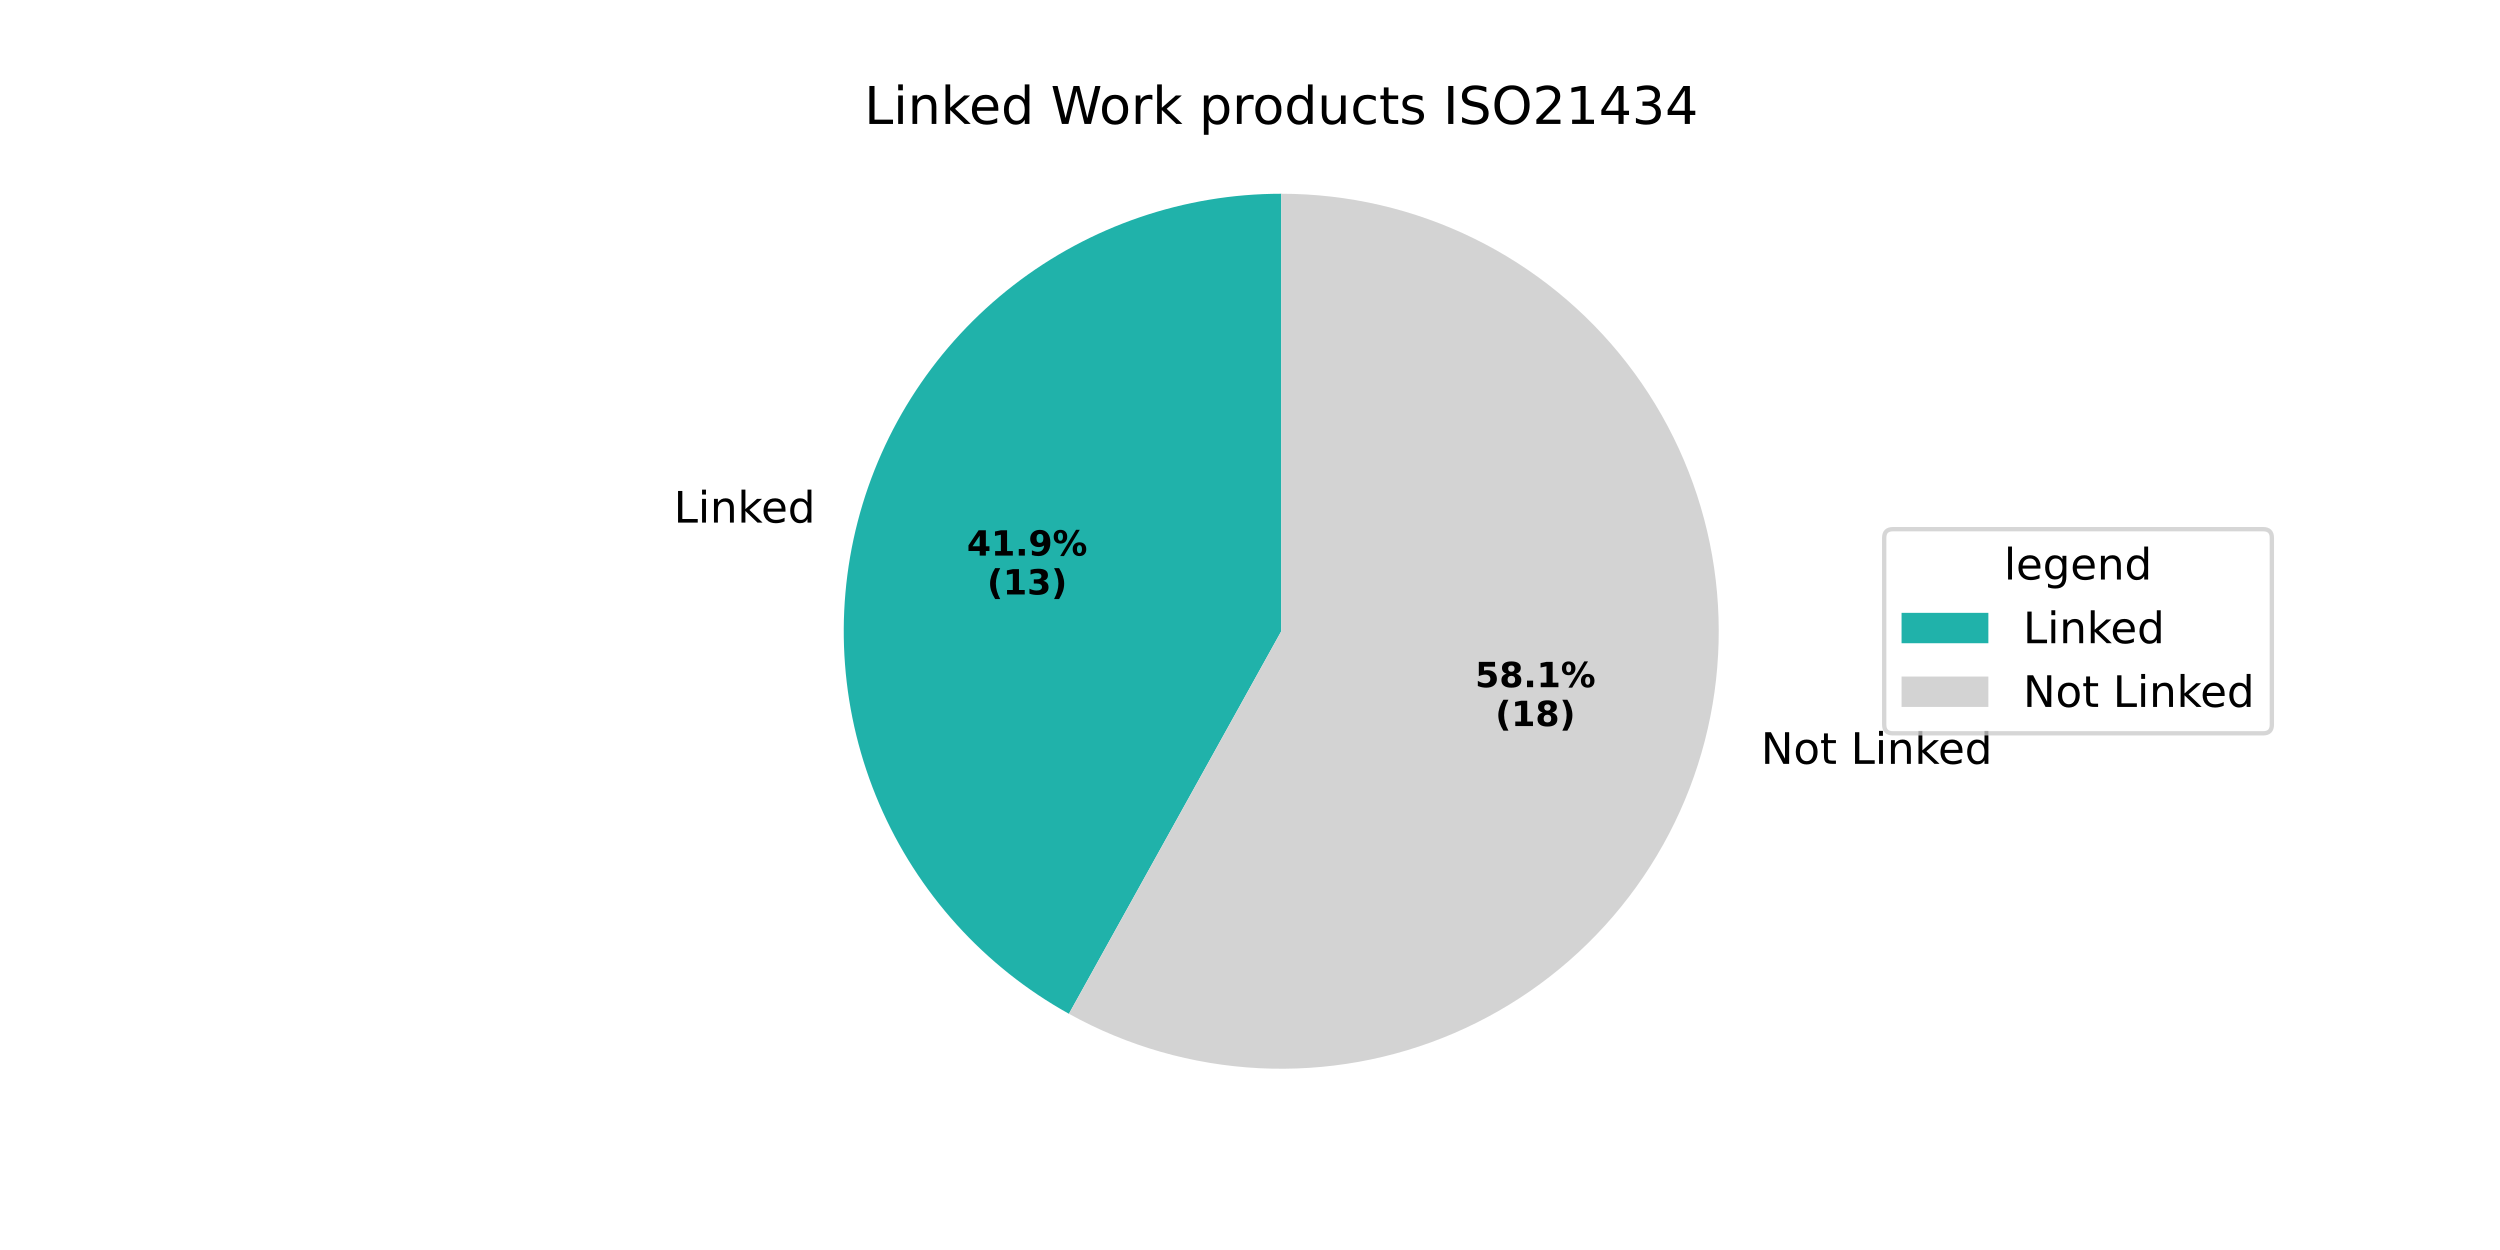
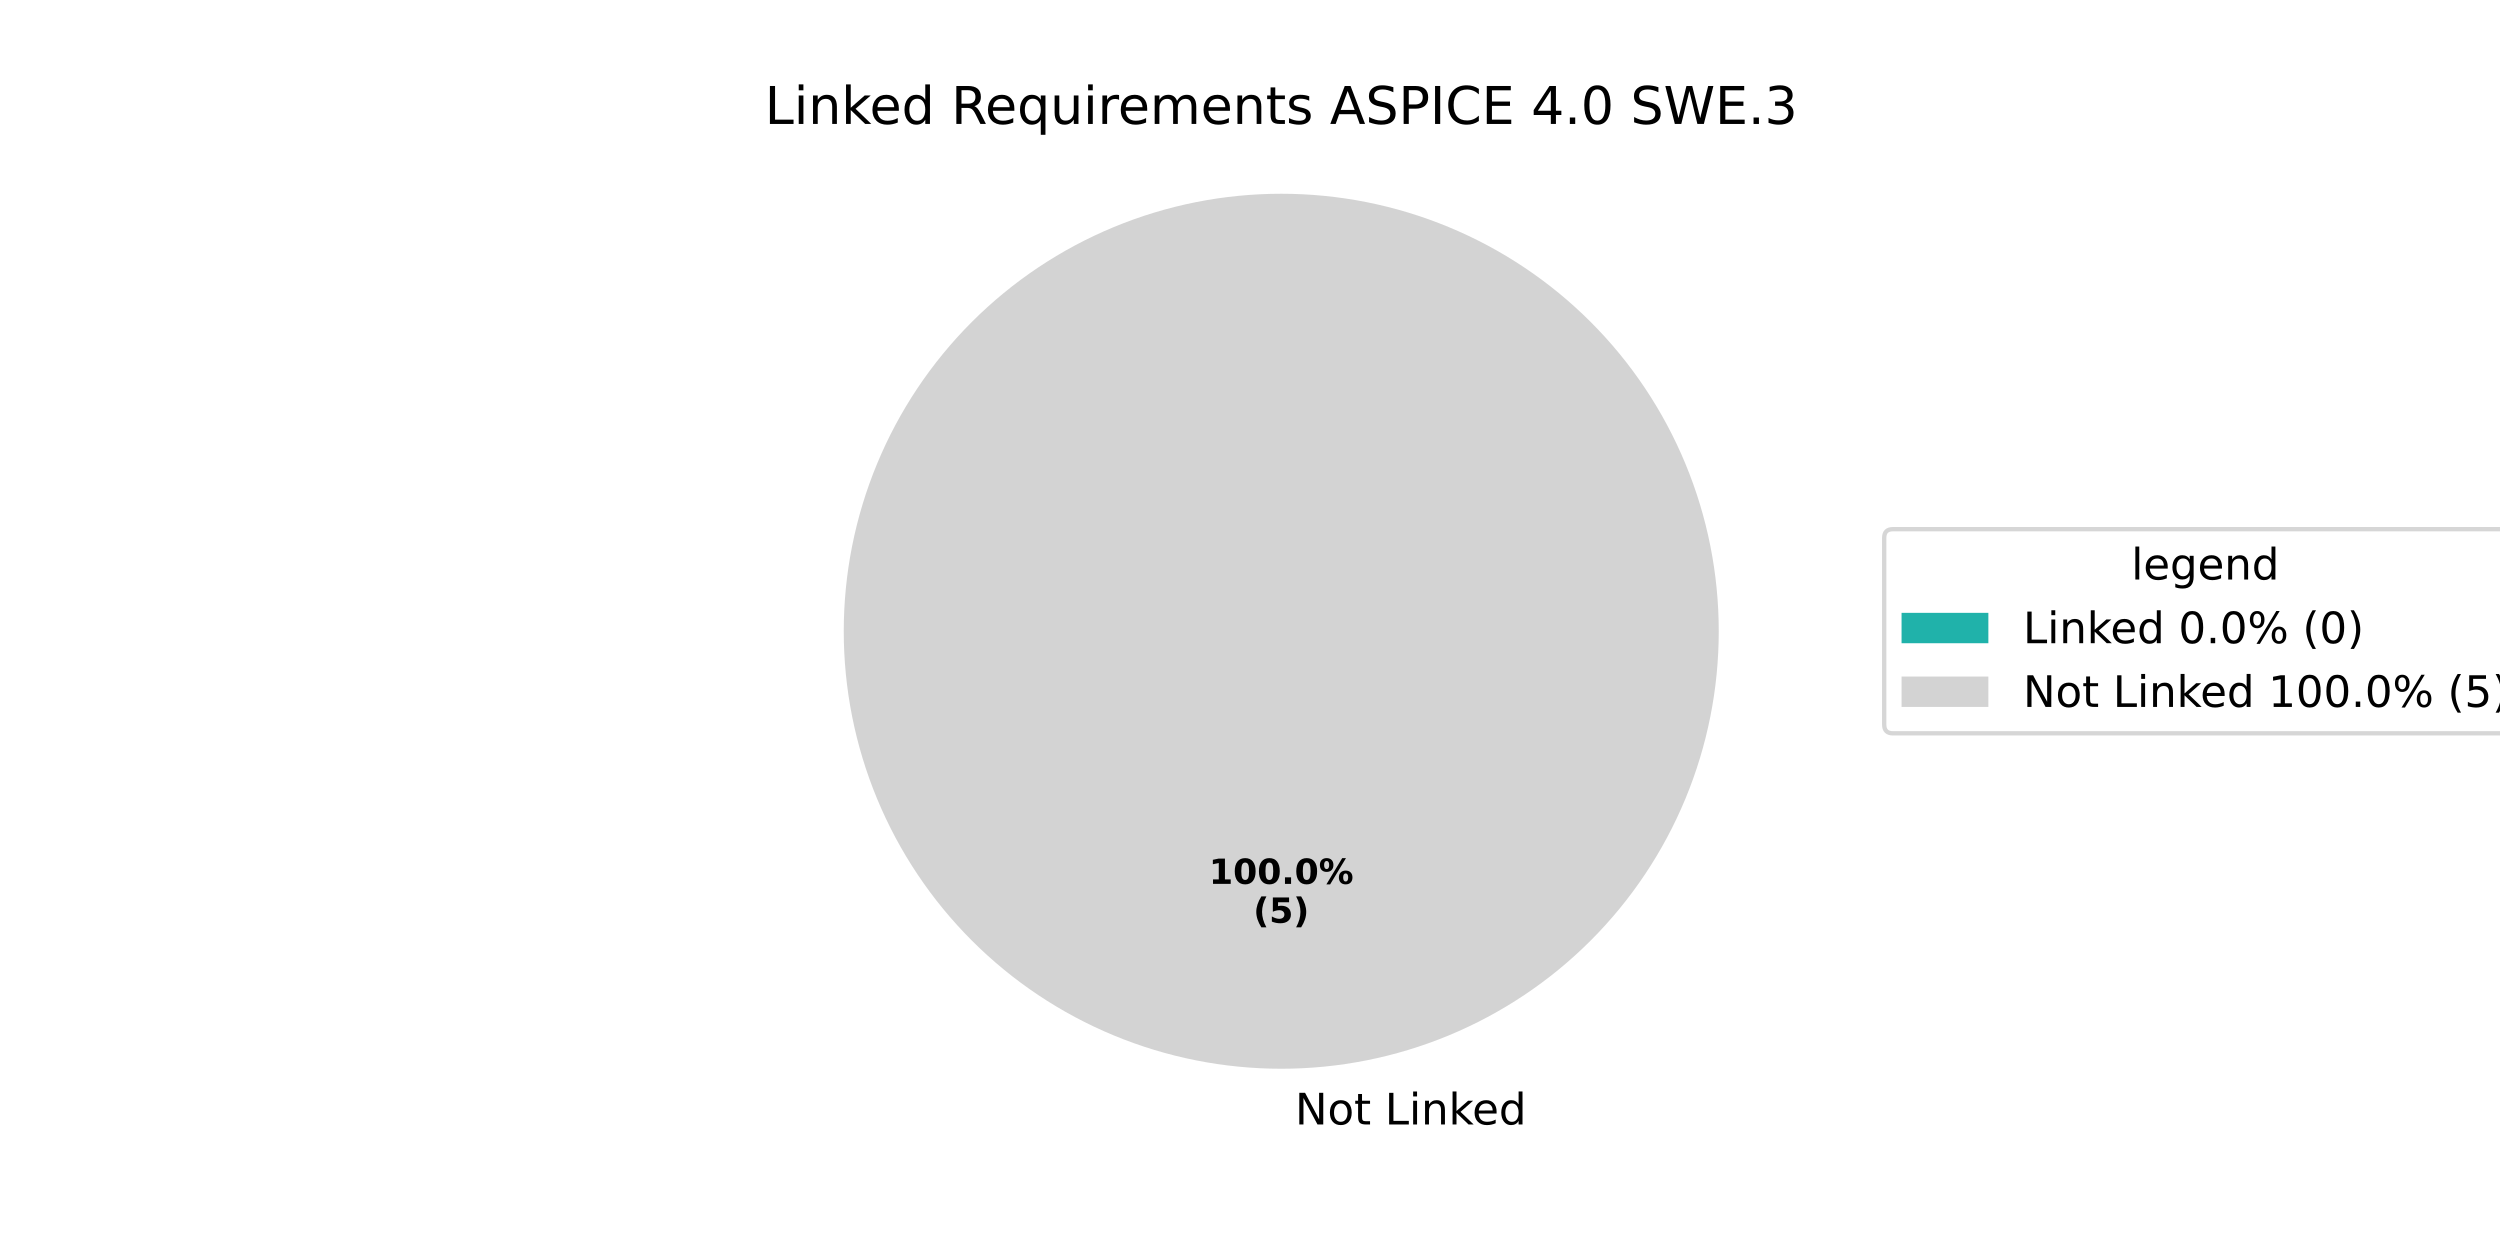
<svg xmlns="http://www.w3.org/2000/svg" xmlns:xlink="http://www.w3.org/1999/xlink" width="576pt" height="288pt" viewBox="0 0 576 288" version="1.1">
  <defs>
    <style type="text/css">*{stroke-linejoin: round; stroke-linecap: butt}</style>
  </defs>
  <g id="figure_1">
    <g id="patch_1">
      <path d="M 0 288  L 576 288  L 576 0  L 0 0  z " style="fill: #ffffff" />
    </g>
    <g id="axes_1">
      <g id="patch_2">
-         <path d="M 295.2 44.64  C 272.869 44.64 251.158 52.061 233.499 65.73  C 215.84 79.399 203.215 98.556 197.617 120.174  C 192.02 141.792 193.762 164.67 202.569 185.191  C 211.375 205.712 226.756 222.737 246.281 233.574  L 295.2 145.44  z " style="fill: #20b2aa" />
+         <path d="M 295.2 44.64  C 295.2 44.64 295.2 44.64 295.2 44.64  L 295.2 145.44  z " style="fill: #20b2aa" />
      </g>
      <g id="patch_3">
-         <path d="M 246.281 233.574  C 259.736 241.042 274.725 245.331 290.094 246.111  C 305.463 246.89 320.809 244.14 334.951 238.071  C 349.092 232.002 361.659 222.775 371.682 211.098  C 381.706 199.422 388.925 185.603 392.782 170.706  C 396.639 155.808 397.034 140.223 393.936 125.149  C 390.838 110.075 384.33 95.909 374.91 83.74  C 365.49 71.571 353.408 61.719 339.591 54.941  C 325.775 48.164 310.589 44.64 295.2 44.64  L 295.2 145.44  z " style="fill: #d3d3d3" />
+         <path d="M 396 145.44  C 396 132.203 393.393 119.095 388.327 106.866  C 383.262 94.636 375.836 83.524 366.476 74.164  C 357.116 64.804 346.004 57.378 333.774 52.313  C 321.545 47.247 308.437 44.64 295.2 44.64  C 281.963 44.64 268.855 47.247 256.626 52.313  C 244.396 57.378 233.284 64.804 223.924 74.164  C 214.564 83.524 207.138 94.636 202.073 106.866  C 197.007 119.095 194.4 132.203 194.4 145.44  C 194.4 158.677 197.007 171.785 202.073 184.014  C 207.138 196.244 214.564 207.356 223.924 216.716  C 233.284 226.076 244.396 233.502 256.626 238.567  C 268.855 243.633 281.963 246.24 295.2 246.24  C 308.437 246.24 321.545 243.633 333.774 238.567  C 346.004 233.502 357.116 226.076 366.476 216.716  C 375.836 207.356 383.262 196.244 388.327 184.014  C 393.393 171.785 396 158.677 396 145.44  M 295.2 145.44  z " style="fill: #d3d3d3" />
      </g>
      <g id="matplotlib.axis_1" />
      <g id="matplotlib.axis_2" />
      <g id="text_1">
-         <g transform="translate(155.242 120.407) scale(0.1 -0.1)">
-           <defs>
+         <g transform="translate(295.2 259.0794) scale(0.1 -0.1)">
+           <defs>
+             <path id="DejaVuSans-20" transform="scale(0.015625)" />
+             <path id="DejaVuSans-4e" d="M 628 4666  L 1478 4666  L 3547 763  L 3547 4666  L 4159 4666  L 4159 0  L 3309 0  L 1241 3903  L 1241 0  L 628 0  L 628 4666  z " transform="scale(0.015625)" />
+             <path id="DejaVuSans-6f" d="M 1959 3097  Q 1497 3097 1228 2736  Q 959 2375 959 1747  Q 959 1119 1226 758  Q 1494 397 1959 397  Q 2419 397 2687 759  Q 2956 1122 2956 1747  Q 2956 2369 2687 2733  Q 2419 3097 1959 3097  z M 1959 3584  Q 2709 3584 3137 3096  Q 3566 2609 3566 1747  Q 3566 888 3137 398  Q 2709 -91 1959 -91  Q 1206 -91 779 398  Q 353 888 353 1747  Q 353 2609 779 3096  Q 1206 3584 1959 3584  z " transform="scale(0.015625)" />
+             <path id="DejaVuSans-74" d="M 1172 4494  L 1172 3500  L 2356 3500  L 2356 3053  L 1172 3053  L 1172 1153  Q 1172 725 1289 603  Q 1406 481 1766 481  L 2356 481  L 2356 0  L 1766 0  Q 1100 0 847 248  Q 594 497 594 1153  L 594 3053  L 172 3053  L 172 3500  L 594 3500  L 594 4494  L 1172 4494  z " transform="scale(0.015625)" />
            <path id="DejaVuSans-4c" d="M 628 4666  L 1259 4666  L 1259 531  L 3531 531  L 3531 0  L 628 0  L 628 4666  z " transform="scale(0.015625)" />
            <path id="DejaVuSans-69" d="M 603 3500  L 1178 3500  L 1178 0  L 603 0  L 603 3500  z M 603 4863  L 1178 4863  L 1178 4134  L 603 4134  L 603 4863  z " transform="scale(0.015625)" />
            <path id="DejaVuSans-6e" d="M 3513 2113  L 3513 0  L 2938 0  L 2938 2094  Q 2938 2591 2744 2837  Q 2550 3084 2163 3084  Q 1697 3084 1428 2787  Q 1159 2491 1159 1978  L 1159 0  L 581 0  L 581 3500  L 1159 3500  L 1159 2956  Q 1366 3272 1645 3428  Q 1925 3584 2291 3584  Q 2894 3584 3203 3211  Q 3513 2838 3513 2113  z " transform="scale(0.015625)" />
            <path id="DejaVuSans-6b" d="M 581 4863  L 1159 4863  L 1159 1991  L 2875 3500  L 3609 3500  L 1753 1863  L 3688 0  L 2938 0  L 1159 1709  L 1159 0  L 581 0  L 581 4863  z " transform="scale(0.015625)" />
            <path id="DejaVuSans-65" d="M 3597 1894  L 3597 1613  L 953 1613  Q 991 1019 1311 708  Q 1631 397 2203 397  Q 2534 397 2845 478  Q 3156 559 3463 722  L 3463 178  Q 3153 47 2828 -22  Q 2503 -91 2169 -91  Q 1331 -91 842 396  Q 353 884 353 1716  Q 353 2575 817 3079  Q 1281 3584 2069 3584  Q 2775 3584 3186 3129  Q 3597 2675 3597 1894  z M 3022 2063  Q 3016 2534 2758 2815  Q 2500 3097 2075 3097  Q 1594 3097 1305 2825  Q 1016 2553 972 2059  L 3022 2063  z " transform="scale(0.015625)" />
            <path id="DejaVuSans-64" d="M 2906 2969  L 2906 4863  L 3481 4863  L 3481 0  L 2906 0  L 2906 525  Q 2725 213 2448 61  Q 2172 -91 1784 -91  Q 1150 -91 751 415  Q 353 922 353 1747  Q 353 2572 751 3078  Q 1150 3584 1784 3584  Q 2172 3584 2448 3432  Q 2725 3281 2906 2969  z M 947 1747  Q 947 1113 1208 752  Q 1469 391 1925 391  Q 2381 391 2643 752  Q 2906 1113 2906 1747  Q 2906 2381 2643 2742  Q 2381 3103 1925 3103  Q 1469 3103 1208 2742  Q 947 2381 947 1747  z " transform="scale(0.015625)" />
-           </defs>
-           <use xlink:href="#DejaVuSans-4c" />
-           <use xlink:href="#DejaVuSans-69" transform="translate(55.71289 0)" />
-           <use xlink:href="#DejaVuSans-6e" transform="translate(83.49609 0)" />
-           <use xlink:href="#DejaVuSans-6b" transform="translate(146.875 0)" />
-           <use xlink:href="#DejaVuSans-65" transform="translate(201.1602 0)" />
-           <use xlink:href="#DejaVuSans-64" transform="translate(262.6836 0)" />
-         </g>
-       </g>
-       <g id="text_2">
-         <g transform="translate(222.7734 128.0089) scale(0.08 -0.08)">
-           <defs>
-             <path id="DejaVuSans-Bold-34" d="M 2356 3675  L 1038 1722  L 2356 1722  L 2356 3675  z M 2156 4666  L 3494 4666  L 3494 1722  L 4159 1722  L 4159 850  L 3494 850  L 3494 0  L 2356 0  L 2356 850  L 288 850  L 288 1881  L 2156 4666  z " transform="scale(0.015625)" />
-             <path id="DejaVuSans-Bold-31" d="M 750 831  L 1813 831  L 1813 3847  L 722 3622  L 722 4441  L 1806 4666  L 2950 4666  L 2950 831  L 4013 831  L 4013 0  L 750 0  L 750 831  z " transform="scale(0.015625)" />
-             <path id="DejaVuSans-Bold-2e" d="M 653 1209  L 1778 1209  L 1778 0  L 653 0  L 653 1209  z " transform="scale(0.015625)" />
-             <path id="DejaVuSans-Bold-39" d="M 641 103  L 641 966  Q 928 831 1190 764  Q 1453 697 1709 697  Q 2247 697 2547 995  Q 2847 1294 2900 1881  Q 2688 1725 2447 1647  Q 2206 1569 1925 1569  Q 1209 1569 770 1986  Q 331 2403 331 3084  Q 331 3838 820 4291  Q 1309 4744 2131 4744  Q 3044 4744 3544 4128  Q 4044 3513 4044 2388  Q 4044 1231 3459 570  Q 2875 -91 1856 -91  Q 1528 -91 1228 -42  Q 928 6 641 103  z M 2125 2350  Q 2441 2350 2600 2554  Q 2759 2759 2759 3169  Q 2759 3575 2600 3781  Q 2441 3988 2125 3988  Q 1809 3988 1650 3781  Q 1491 3575 1491 3169  Q 1491 2759 1650 2554  Q 1809 2350 2125 2350  z " transform="scale(0.015625)" />
-             <path id="DejaVuSans-Bold-25" d="M 4959 1925  Q 4738 1925 4616 1733  Q 4494 1541 4494 1184  Q 4494 825 4614 633  Q 4734 441 4959 441  Q 5184 441 5303 633  Q 5422 825 5422 1184  Q 5422 1541 5301 1733  Q 5181 1925 4959 1925  z M 4959 2450  Q 5541 2450 5875 2112  Q 6209 1775 6209 1184  Q 6209 594 5875 251  Q 5541 -91 4959 -91  Q 4378 -91 4042 251  Q 3706 594 3706 1184  Q 3706 1772 4042 2111  Q 4378 2450 4959 2450  z M 2094 -91  L 1403 -91  L 4319 4750  L 5013 4750  L 2094 -91  z M 1453 4750  Q 2034 4750 2367 4411  Q 2700 4072 2700 3481  Q 2700 2891 2367 2550  Q 2034 2209 1453 2209  Q 872 2209 539 2550  Q 206 2891 206 3481  Q 206 4072 539 4411  Q 872 4750 1453 4750  z M 1453 4225  Q 1228 4225 1106 4031  Q 984 3838 984 3481  Q 984 3122 1106 2926  Q 1228 2731 1453 2731  Q 1678 2731 1798 2926  Q 1919 3122 1919 3481  Q 1919 3838 1797 4031  Q 1675 4225 1453 4225  z " transform="scale(0.015625)" />
-           </defs>
-           <use xlink:href="#DejaVuSans-Bold-34" />
-           <use xlink:href="#DejaVuSans-Bold-31" transform="translate(69.58008 0)" />
-           <use xlink:href="#DejaVuSans-Bold-2e" transform="translate(139.1602 0)" />
-           <use xlink:href="#DejaVuSans-Bold-39" transform="translate(177.1484 0)" />
-           <use xlink:href="#DejaVuSans-Bold-25" transform="translate(246.7285 0)" />
-         </g>
-         <g transform="translate(227.4278 136.9672) scale(0.08 -0.08)">
-           <defs>
-             <path id="DejaVuSans-Bold-28" d="M 2413 -844  L 1484 -844  Q 1006 -72 778 623  Q 550 1319 550 2003  Q 550 2688 779 3389  Q 1009 4091 1484 4856  L 2413 4856  Q 2013 4116 1813 3408  Q 1613 2700 1613 2009  Q 1613 1319 1811 609  Q 2009 -100 2413 -844  z " transform="scale(0.015625)" />
-             <path id="DejaVuSans-Bold-33" d="M 2981 2516  Q 3453 2394 3698 2092  Q 3944 1791 3944 1325  Q 3944 631 3412 270  Q 2881 -91 1863 -91  Q 1503 -91 1142 -33  Q 781 25 428 141  L 428 1069  Q 766 900 1098 814  Q 1431 728 1753 728  Q 2231 728 2486 893  Q 2741 1059 2741 1369  Q 2741 1688 2480 1852  Q 2219 2016 1709 2016  L 1228 2016  L 1228 2791  L 1734 2791  Q 2188 2791 2409 2933  Q 2631 3075 2631 3366  Q 2631 3634 2415 3781  Q 2200 3928 1806 3928  Q 1516 3928 1219 3862  Q 922 3797 628 3669  L 628 4550  Q 984 4650 1334 4700  Q 1684 4750 2022 4750  Q 2931 4750 3382 4451  Q 3834 4153 3834 3553  Q 3834 3144 3618 2883  Q 3403 2622 2981 2516  z " transform="scale(0.015625)" />
-             <path id="DejaVuSans-Bold-29" d="M 513 -844  Q 913 -100 1113 609  Q 1313 1319 1313 2009  Q 1313 2700 1113 3408  Q 913 4116 513 4856  L 1441 4856  Q 1916 4091 2145 3389  Q 2375 2688 2375 2003  Q 2375 1319 2147 623  Q 1919 -72 1441 -844  L 513 -844  z " transform="scale(0.015625)" />
-           </defs>
-           <use xlink:href="#DejaVuSans-Bold-28" />
-           <use xlink:href="#DejaVuSans-Bold-31" transform="translate(45.70312 0)" />
-           <use xlink:href="#DejaVuSans-Bold-33" transform="translate(115.2832 0)" />
-           <use xlink:href="#DejaVuSans-Bold-29" transform="translate(184.8633 0)" />
-         </g>
-       </g>
-       <g id="text_3">
-         <g transform="translate(402.54 175.9917) scale(0.1 -0.1)">
-           <defs>
-             <path id="DejaVuSans-20" transform="scale(0.015625)" />
-             <path id="DejaVuSans-4e" d="M 628 4666  L 1478 4666  L 3547 763  L 3547 4666  L 4159 4666  L 4159 0  L 3309 0  L 1241 3903  L 1241 0  L 628 0  L 628 4666  z " transform="scale(0.015625)" />
-             <path id="DejaVuSans-6f" d="M 1959 3097  Q 1497 3097 1228 2736  Q 959 2375 959 1747  Q 959 1119 1226 758  Q 1494 397 1959 397  Q 2419 397 2687 759  Q 2956 1122 2956 1747  Q 2956 2369 2687 2733  Q 2419 3097 1959 3097  z M 1959 3584  Q 2709 3584 3137 3096  Q 3566 2609 3566 1747  Q 3566 888 3137 398  Q 2709 -91 1959 -91  Q 1206 -91 779 398  Q 353 888 353 1747  Q 353 2609 779 3096  Q 1206 3584 1959 3584  z " transform="scale(0.015625)" />
-             <path id="DejaVuSans-74" d="M 1172 4494  L 1172 3500  L 2356 3500  L 2356 3053  L 1172 3053  L 1172 1153  Q 1172 725 1289 603  Q 1406 481 1766 481  L 2356 481  L 2356 0  L 1766 0  Q 1100 0 847 248  Q 594 497 594 1153  L 594 3053  L 172 3053  L 172 3500  L 594 3500  L 594 4494  L 1172 4494  z " transform="scale(0.015625)" />
          </defs>
          <use xlink:href="#DejaVuSans-20" />
          <use xlink:href="#DejaVuSans-4e" transform="translate(31.78711 0)" />
          <use xlink:href="#DejaVuSans-6f" transform="translate(106.5918 0)" />
          <use xlink:href="#DejaVuSans-74" transform="translate(167.7734 0)" />
          <use xlink:href="#DejaVuSans-20" transform="translate(206.9824 0)" />
          <use xlink:href="#DejaVuSans-4c" transform="translate(238.7695 0)" />
          <use xlink:href="#DejaVuSans-69" transform="translate(294.4824 0)" />
          <use xlink:href="#DejaVuSans-6e" transform="translate(322.2656 0)" />
          <use xlink:href="#DejaVuSans-6b" transform="translate(385.6445 0)" />
          <use xlink:href="#DejaVuSans-65" transform="translate(439.9297 0)" />
          <use xlink:href="#DejaVuSans-64" transform="translate(501.4531 0)" />
        </g>
      </g>
-       <g id="text_4">
-         <g transform="translate(339.8721 158.3279) scale(0.08 -0.08)">
-           <defs>
+       <g id="text_2">
+         <g transform="translate(278.54 203.6484) scale(0.08 -0.08)">
+           <defs>
+             <path id="DejaVuSans-Bold-31" d="M 750 831  L 1813 831  L 1813 3847  L 722 3622  L 722 4441  L 1806 4666  L 2950 4666  L 2950 831  L 4013 831  L 4013 0  L 750 0  L 750 831  z " transform="scale(0.015625)" />
+             <path id="DejaVuSans-Bold-30" d="M 2944 2338  Q 2944 3213 2780 3570  Q 2616 3928 2228 3928  Q 1841 3928 1675 3570  Q 1509 3213 1509 2338  Q 1509 1453 1675 1090  Q 1841 728 2228 728  Q 2613 728 2778 1090  Q 2944 1453 2944 2338  z M 4147 2328  Q 4147 1169 3647 539  Q 3147 -91 2228 -91  Q 1306 -91 806 539  Q 306 1169 306 2328  Q 306 3491 806 4120  Q 1306 4750 2228 4750  Q 3147 4750 3647 4120  Q 4147 3491 4147 2328  z " transform="scale(0.015625)" />
+             <path id="DejaVuSans-Bold-2e" d="M 653 1209  L 1778 1209  L 1778 0  L 653 0  L 653 1209  z " transform="scale(0.015625)" />
+             <path id="DejaVuSans-Bold-25" d="M 4959 1925  Q 4738 1925 4616 1733  Q 4494 1541 4494 1184  Q 4494 825 4614 633  Q 4734 441 4959 441  Q 5184 441 5303 633  Q 5422 825 5422 1184  Q 5422 1541 5301 1733  Q 5181 1925 4959 1925  z M 4959 2450  Q 5541 2450 5875 2112  Q 6209 1775 6209 1184  Q 6209 594 5875 251  Q 5541 -91 4959 -91  Q 4378 -91 4042 251  Q 3706 594 3706 1184  Q 3706 1772 4042 2111  Q 4378 2450 4959 2450  z M 2094 -91  L 1403 -91  L 4319 4750  L 5013 4750  L 2094 -91  z M 1453 4750  Q 2034 4750 2367 4411  Q 2700 4072 2700 3481  Q 2700 2891 2367 2550  Q 2034 2209 1453 2209  Q 872 2209 539 2550  Q 206 2891 206 3481  Q 206 4072 539 4411  Q 872 4750 1453 4750  z M 1453 4225  Q 1228 4225 1106 4031  Q 984 3838 984 3481  Q 984 3122 1106 2926  Q 1228 2731 1453 2731  Q 1678 2731 1798 2926  Q 1919 3122 1919 3481  Q 1919 3838 1797 4031  Q 1675 4225 1453 4225  z " transform="scale(0.015625)" />
+           </defs>
+           <use xlink:href="#DejaVuSans-Bold-31" />
+           <use xlink:href="#DejaVuSans-Bold-30" transform="translate(69.58008 0)" />
+           <use xlink:href="#DejaVuSans-Bold-30" transform="translate(139.1602 0)" />
+           <use xlink:href="#DejaVuSans-Bold-2e" transform="translate(208.7402 0)" />
+           <use xlink:href="#DejaVuSans-Bold-30" transform="translate(246.7285 0)" />
+           <use xlink:href="#DejaVuSans-Bold-25" transform="translate(316.3086 0)" />
+         </g>
+         <g transform="translate(288.7606 212.6066) scale(0.08 -0.08)">
+           <defs>
+             <path id="DejaVuSans-Bold-28" d="M 2413 -844  L 1484 -844  Q 1006 -72 778 623  Q 550 1319 550 2003  Q 550 2688 779 3389  Q 1009 4091 1484 4856  L 2413 4856  Q 2013 4116 1813 3408  Q 1613 2700 1613 2009  Q 1613 1319 1811 609  Q 2009 -100 2413 -844  z " transform="scale(0.015625)" />
            <path id="DejaVuSans-Bold-35" d="M 678 4666  L 3669 4666  L 3669 3781  L 1638 3781  L 1638 3059  Q 1775 3097 1914 3117  Q 2053 3138 2203 3138  Q 3056 3138 3531 2711  Q 4006 2284 4006 1522  Q 4006 766 3489 337  Q 2972 -91 2053 -91  Q 1656 -91 1267 -14  Q 878 63 494 219  L 494 1166  Q 875 947 1217 837  Q 1559 728 1863 728  Q 2300 728 2551 942  Q 2803 1156 2803 1522  Q 2803 1891 2551 2103  Q 2300 2316 1863 2316  Q 1603 2316 1309 2248  Q 1016 2181 678 2041  L 678 4666  z " transform="scale(0.015625)" />
-             <path id="DejaVuSans-Bold-38" d="M 2228 2088  Q 1891 2088 1709 1903  Q 1528 1719 1528 1375  Q 1528 1031 1709 848  Q 1891 666 2228 666  Q 2563 666 2741 848  Q 2919 1031 2919 1375  Q 2919 1722 2741 1905  Q 2563 2088 2228 2088  z M 1350 2484  Q 925 2613 709 2878  Q 494 3144 494 3541  Q 494 4131 934 4440  Q 1375 4750 2228 4750  Q 3075 4750 3515 4442  Q 3956 4134 3956 3541  Q 3956 3144 3739 2878  Q 3522 2613 3097 2484  Q 3572 2353 3814 2058  Q 4056 1763 4056 1313  Q 4056 619 3595 264  Q 3134 -91 2228 -91  Q 1319 -91 855 264  Q 391 619 391 1313  Q 391 1763 633 2058  Q 875 2353 1350 2484  z M 1631 3419  Q 1631 3141 1786 2991  Q 1941 2841 2228 2841  Q 2509 2841 2662 2991  Q 2816 3141 2816 3419  Q 2816 3697 2662 3845  Q 2509 3994 2228 3994  Q 1941 3994 1786 3844  Q 1631 3694 1631 3419  z " transform="scale(0.015625)" />
-           </defs>
-           <use xlink:href="#DejaVuSans-Bold-35" />
-           <use xlink:href="#DejaVuSans-Bold-38" transform="translate(69.58008 0)" />
-           <use xlink:href="#DejaVuSans-Bold-2e" transform="translate(139.1602 0)" />
-           <use xlink:href="#DejaVuSans-Bold-31" transform="translate(177.1484 0)" />
-           <use xlink:href="#DejaVuSans-Bold-25" transform="translate(246.7285 0)" />
-         </g>
-         <g transform="translate(344.5264 167.2861) scale(0.08 -0.08)">
+             <path id="DejaVuSans-Bold-29" d="M 513 -844  Q 913 -100 1113 609  Q 1313 1319 1313 2009  Q 1313 2700 1113 3408  Q 913 4116 513 4856  L 1441 4856  Q 1916 4091 2145 3389  Q 2375 2688 2375 2003  Q 2375 1319 2147 623  Q 1919 -72 1441 -844  L 513 -844  z " transform="scale(0.015625)" />
+           </defs>
          <use xlink:href="#DejaVuSans-Bold-28" />
-           <use xlink:href="#DejaVuSans-Bold-31" transform="translate(45.70312 0)" />
-           <use xlink:href="#DejaVuSans-Bold-38" transform="translate(115.2832 0)" />
-           <use xlink:href="#DejaVuSans-Bold-29" transform="translate(184.8633 0)" />
-         </g>
-       </g>
-       <g id="text_5">
-         <g transform="translate(199.1269 28.56) scale(0.12 -0.12)">
-           <defs>
+           <use xlink:href="#DejaVuSans-Bold-35" transform="translate(45.70312 0)" />
+           <use xlink:href="#DejaVuSans-Bold-29" transform="translate(115.2832 0)" />
+         </g>
+       </g>
+       <g id="text_3">
+         <g transform="translate(176.2116 28.56) scale(0.12 -0.12)">
+           <defs>
+             <path id="DejaVuSans-52" d="M 2841 2188  Q 3044 2119 3236 1894  Q 3428 1669 3622 1275  L 4263 0  L 3584 0  L 2988 1197  Q 2756 1666 2539 1819  Q 2322 1972 1947 1972  L 1259 1972  L 1259 0  L 628 0  L 628 4666  L 2053 4666  Q 2853 4666 3247 4331  Q 3641 3997 3641 3322  Q 3641 2881 3436 2590  Q 3231 2300 2841 2188  z M 1259 4147  L 1259 2491  L 2053 2491  Q 2509 2491 2742 2702  Q 2975 2913 2975 3322  Q 2975 3731 2742 3939  Q 2509 4147 2053 4147  L 1259 4147  z " transform="scale(0.015625)" />
+             <path id="DejaVuSans-71" d="M 947 1747  Q 947 1113 1208 752  Q 1469 391 1925 391  Q 2381 391 2643 752  Q 2906 1113 2906 1747  Q 2906 2381 2643 2742  Q 2381 3103 1925 3103  Q 1469 3103 1208 2742  Q 947 2381 947 1747  z M 2906 525  Q 2725 213 2448 61  Q 2172 -91 1784 -91  Q 1150 -91 751 415  Q 353 922 353 1747  Q 353 2572 751 3078  Q 1150 3584 1784 3584  Q 2172 3584 2448 3432  Q 2725 3281 2906 2969  L 2906 3500  L 3481 3500  L 3481 -1331  L 2906 -1331  L 2906 525  z " transform="scale(0.015625)" />
+             <path id="DejaVuSans-75" d="M 544 1381  L 544 3500  L 1119 3500  L 1119 1403  Q 1119 906 1312 657  Q 1506 409 1894 409  Q 2359 409 2629 706  Q 2900 1003 2900 1516  L 2900 3500  L 3475 3500  L 3475 0  L 2900 0  L 2900 538  Q 2691 219 2414 64  Q 2138 -91 1772 -91  Q 1169 -91 856 284  Q 544 659 544 1381  z M 1991 3584  L 1991 3584  z " transform="scale(0.015625)" />
+             <path id="DejaVuSans-72" d="M 2631 2963  Q 2534 3019 2420 3045  Q 2306 3072 2169 3072  Q 1681 3072 1420 2755  Q 1159 2438 1159 1844  L 1159 0  L 581 0  L 581 3500  L 1159 3500  L 1159 2956  Q 1341 3275 1631 3429  Q 1922 3584 2338 3584  Q 2397 3584 2469 3576  Q 2541 3569 2628 3553  L 2631 2963  z " transform="scale(0.015625)" />
+             <path id="DejaVuSans-6d" d="M 3328 2828  Q 3544 3216 3844 3400  Q 4144 3584 4550 3584  Q 5097 3584 5394 3201  Q 5691 2819 5691 2113  L 5691 0  L 5113 0  L 5113 2094  Q 5113 2597 4934 2840  Q 4756 3084 4391 3084  Q 3944 3084 3684 2787  Q 3425 2491 3425 1978  L 3425 0  L 2847 0  L 2847 2094  Q 2847 2600 2669 2842  Q 2491 3084 2119 3084  Q 1678 3084 1418 2786  Q 1159 2488 1159 1978  L 1159 0  L 581 0  L 581 3500  L 1159 3500  L 1159 2956  Q 1356 3278 1631 3431  Q 1906 3584 2284 3584  Q 2666 3584 2933 3390  Q 3200 3197 3328 2828  z " transform="scale(0.015625)" />
+             <path id="DejaVuSans-73" d="M 2834 3397  L 2834 2853  Q 2591 2978 2328 3040  Q 2066 3103 1784 3103  Q 1356 3103 1142 2972  Q 928 2841 928 2578  Q 928 2378 1081 2264  Q 1234 2150 1697 2047  L 1894 2003  Q 2506 1872 2764 1633  Q 3022 1394 3022 966  Q 3022 478 2636 193  Q 2250 -91 1575 -91  Q 1294 -91 989 -36  Q 684 19 347 128  L 347 722  Q 666 556 975 473  Q 1284 391 1588 391  Q 1994 391 2212 530  Q 2431 669 2431 922  Q 2431 1156 2273 1281  Q 2116 1406 1581 1522  L 1381 1569  Q 847 1681 609 1914  Q 372 2147 372 2553  Q 372 3047 722 3315  Q 1072 3584 1716 3584  Q 2034 3584 2315 3537  Q 2597 3491 2834 3397  z " transform="scale(0.015625)" />
+             <path id="DejaVuSans-41" d="M 2188 4044  L 1331 1722  L 3047 1722  L 2188 4044  z M 1831 4666  L 2547 4666  L 4325 0  L 3669 0  L 3244 1197  L 1141 1197  L 716 0  L 50 0  L 1831 4666  z " transform="scale(0.015625)" />
+             <path id="DejaVuSans-53" d="M 3425 4513  L 3425 3897  Q 3066 4069 2747 4153  Q 2428 4238 2131 4238  Q 1616 4238 1336 4038  Q 1056 3838 1056 3469  Q 1056 3159 1242 3001  Q 1428 2844 1947 2747  L 2328 2669  Q 3034 2534 3370 2195  Q 3706 1856 3706 1288  Q 3706 609 3251 259  Q 2797 -91 1919 -91  Q 1588 -91 1214 -16  Q 841 59 441 206  L 441 856  Q 825 641 1194 531  Q 1563 422 1919 422  Q 2459 422 2753 634  Q 3047 847 3047 1241  Q 3047 1584 2836 1778  Q 2625 1972 2144 2069  L 1759 2144  Q 1053 2284 737 2584  Q 422 2884 422 3419  Q 422 4038 858 4394  Q 1294 4750 2059 4750  Q 2388 4750 2728 4690  Q 3069 4631 3425 4513  z " transform="scale(0.015625)" />
+             <path id="DejaVuSans-50" d="M 1259 4147  L 1259 2394  L 2053 2394  Q 2494 2394 2734 2622  Q 2975 2850 2975 3272  Q 2975 3691 2734 3919  Q 2494 4147 2053 4147  L 1259 4147  z M 628 4666  L 2053 4666  Q 2838 4666 3239 4311  Q 3641 3956 3641 3272  Q 3641 2581 3239 2228  Q 2838 1875 2053 1875  L 1259 1875  L 1259 0  L 628 0  L 628 4666  z " transform="scale(0.015625)" />
+             <path id="DejaVuSans-49" d="M 628 4666  L 1259 4666  L 1259 0  L 628 0  L 628 4666  z " transform="scale(0.015625)" />
+             <path id="DejaVuSans-43" d="M 4122 4306  L 4122 3641  Q 3803 3938 3442 4084  Q 3081 4231 2675 4231  Q 1875 4231 1450 3742  Q 1025 3253 1025 2328  Q 1025 1406 1450 917  Q 1875 428 2675 428  Q 3081 428 3442 575  Q 3803 722 4122 1019  L 4122 359  Q 3791 134 3420 21  Q 3050 -91 2638 -91  Q 1578 -91 968 557  Q 359 1206 359 2328  Q 359 3453 968 4101  Q 1578 4750 2638 4750  Q 3056 4750 3426 4639  Q 3797 4528 4122 4306  z " transform="scale(0.015625)" />
+             <path id="DejaVuSans-45" d="M 628 4666  L 3578 4666  L 3578 4134  L 1259 4134  L 1259 2753  L 3481 2753  L 3481 2222  L 1259 2222  L 1259 531  L 3634 531  L 3634 0  L 628 0  L 628 4666  z " transform="scale(0.015625)" />
+             <path id="DejaVuSans-34" d="M 2419 4116  L 825 1625  L 2419 1625  L 2419 4116  z M 2253 4666  L 3047 4666  L 3047 1625  L 3713 1625  L 3713 1100  L 3047 1100  L 3047 0  L 2419 0  L 2419 1100  L 313 1100  L 313 1709  L 2253 4666  z " transform="scale(0.015625)" />
+             <path id="DejaVuSans-2e" d="M 684 794  L 1344 794  L 1344 0  L 684 0  L 684 794  z " transform="scale(0.015625)" />
+             <path id="DejaVuSans-30" d="M 2034 4250  Q 1547 4250 1301 3770  Q 1056 3291 1056 2328  Q 1056 1369 1301 889  Q 1547 409 2034 409  Q 2525 409 2770 889  Q 3016 1369 3016 2328  Q 3016 3291 2770 3770  Q 2525 4250 2034 4250  z M 2034 4750  Q 2819 4750 3233 4129  Q 3647 3509 3647 2328  Q 3647 1150 3233 529  Q 2819 -91 2034 -91  Q 1250 -91 836 529  Q 422 1150 422 2328  Q 422 3509 836 4129  Q 1250 4750 2034 4750  z " transform="scale(0.015625)" />
            <path id="DejaVuSans-57" d="M 213 4666  L 850 4666  L 1831 722  L 2809 4666  L 3519 4666  L 4500 722  L 5478 4666  L 6119 4666  L 4947 0  L 4153 0  L 3169 4050  L 2175 0  L 1381 0  L 213 4666  z " transform="scale(0.015625)" />
-             <path id="DejaVuSans-72" d="M 2631 2963  Q 2534 3019 2420 3045  Q 2306 3072 2169 3072  Q 1681 3072 1420 2755  Q 1159 2438 1159 1844  L 1159 0  L 581 0  L 581 3500  L 1159 3500  L 1159 2956  Q 1341 3275 1631 3429  Q 1922 3584 2338 3584  Q 2397 3584 2469 3576  Q 2541 3569 2628 3553  L 2631 2963  z " transform="scale(0.015625)" />
-             <path id="DejaVuSans-70" d="M 1159 525  L 1159 -1331  L 581 -1331  L 581 3500  L 1159 3500  L 1159 2969  Q 1341 3281 1617 3432  Q 1894 3584 2278 3584  Q 2916 3584 3314 3078  Q 3713 2572 3713 1747  Q 3713 922 3314 415  Q 2916 -91 2278 -91  Q 1894 -91 1617 61  Q 1341 213 1159 525  z M 3116 1747  Q 3116 2381 2855 2742  Q 2594 3103 2138 3103  Q 1681 3103 1420 2742  Q 1159 2381 1159 1747  Q 1159 1113 1420 752  Q 1681 391 2138 391  Q 2594 391 2855 752  Q 3116 1113 3116 1747  z " transform="scale(0.015625)" />
-             <path id="DejaVuSans-75" d="M 544 1381  L 544 3500  L 1119 3500  L 1119 1403  Q 1119 906 1312 657  Q 1506 409 1894 409  Q 2359 409 2629 706  Q 2900 1003 2900 1516  L 2900 3500  L 3475 3500  L 3475 0  L 2900 0  L 2900 538  Q 2691 219 2414 64  Q 2138 -91 1772 -91  Q 1169 -91 856 284  Q 544 659 544 1381  z M 1991 3584  L 1991 3584  z " transform="scale(0.015625)" />
-             <path id="DejaVuSans-63" d="M 3122 3366  L 3122 2828  Q 2878 2963 2633 3030  Q 2388 3097 2138 3097  Q 1578 3097 1268 2742  Q 959 2388 959 1747  Q 959 1106 1268 751  Q 1578 397 2138 397  Q 2388 397 2633 464  Q 2878 531 3122 666  L 3122 134  Q 2881 22 2623 -34  Q 2366 -91 2075 -91  Q 1284 -91 818 406  Q 353 903 353 1747  Q 353 2603 823 3093  Q 1294 3584 2113 3584  Q 2378 3584 2631 3529  Q 2884 3475 3122 3366  z " transform="scale(0.015625)" />
-             <path id="DejaVuSans-73" d="M 2834 3397  L 2834 2853  Q 2591 2978 2328 3040  Q 2066 3103 1784 3103  Q 1356 3103 1142 2972  Q 928 2841 928 2578  Q 928 2378 1081 2264  Q 1234 2150 1697 2047  L 1894 2003  Q 2506 1872 2764 1633  Q 3022 1394 3022 966  Q 3022 478 2636 193  Q 2250 -91 1575 -91  Q 1294 -91 989 -36  Q 684 19 347 128  L 347 722  Q 666 556 975 473  Q 1284 391 1588 391  Q 1994 391 2212 530  Q 2431 669 2431 922  Q 2431 1156 2273 1281  Q 2116 1406 1581 1522  L 1381 1569  Q 847 1681 609 1914  Q 372 2147 372 2553  Q 372 3047 722 3315  Q 1072 3584 1716 3584  Q 2034 3584 2315 3537  Q 2597 3491 2834 3397  z " transform="scale(0.015625)" />
-             <path id="DejaVuSans-49" d="M 628 4666  L 1259 4666  L 1259 0  L 628 0  L 628 4666  z " transform="scale(0.015625)" />
-             <path id="DejaVuSans-53" d="M 3425 4513  L 3425 3897  Q 3066 4069 2747 4153  Q 2428 4238 2131 4238  Q 1616 4238 1336 4038  Q 1056 3838 1056 3469  Q 1056 3159 1242 3001  Q 1428 2844 1947 2747  L 2328 2669  Q 3034 2534 3370 2195  Q 3706 1856 3706 1288  Q 3706 609 3251 259  Q 2797 -91 1919 -91  Q 1588 -91 1214 -16  Q 841 59 441 206  L 441 856  Q 825 641 1194 531  Q 1563 422 1919 422  Q 2459 422 2753 634  Q 3047 847 3047 1241  Q 3047 1584 2836 1778  Q 2625 1972 2144 2069  L 1759 2144  Q 1053 2284 737 2584  Q 422 2884 422 3419  Q 422 4038 858 4394  Q 1294 4750 2059 4750  Q 2388 4750 2728 4690  Q 3069 4631 3425 4513  z " transform="scale(0.015625)" />
-             <path id="DejaVuSans-4f" d="M 2522 4238  Q 1834 4238 1429 3725  Q 1025 3213 1025 2328  Q 1025 1447 1429 934  Q 1834 422 2522 422  Q 3209 422 3611 934  Q 4013 1447 4013 2328  Q 4013 3213 3611 3725  Q 3209 4238 2522 4238  z M 2522 4750  Q 3503 4750 4090 4092  Q 4678 3434 4678 2328  Q 4678 1225 4090 567  Q 3503 -91 2522 -91  Q 1538 -91 948 565  Q 359 1222 359 2328  Q 359 3434 948 4092  Q 1538 4750 2522 4750  z " transform="scale(0.015625)" />
-             <path id="DejaVuSans-32" d="M 1228 531  L 3431 531  L 3431 0  L 469 0  L 469 531  Q 828 903 1448 1529  Q 2069 2156 2228 2338  Q 2531 2678 2651 2914  Q 2772 3150 2772 3378  Q 2772 3750 2511 3984  Q 2250 4219 1831 4219  Q 1534 4219 1204 4116  Q 875 4013 500 3803  L 500 4441  Q 881 4594 1212 4672  Q 1544 4750 1819 4750  Q 2544 4750 2975 4387  Q 3406 4025 3406 3419  Q 3406 3131 3298 2873  Q 3191 2616 2906 2266  Q 2828 2175 2409 1742  Q 1991 1309 1228 531  z " transform="scale(0.015625)" />
-             <path id="DejaVuSans-31" d="M 794 531  L 1825 531  L 1825 4091  L 703 3866  L 703 4441  L 1819 4666  L 2450 4666  L 2450 531  L 3481 531  L 3481 0  L 794 0  L 794 531  z " transform="scale(0.015625)" />
-             <path id="DejaVuSans-34" d="M 2419 4116  L 825 1625  L 2419 1625  L 2419 4116  z M 2253 4666  L 3047 4666  L 3047 1625  L 3713 1625  L 3713 1100  L 3047 1100  L 3047 0  L 2419 0  L 2419 1100  L 313 1100  L 313 1709  L 2253 4666  z " transform="scale(0.015625)" />
            <path id="DejaVuSans-33" d="M 2597 2516  Q 3050 2419 3304 2112  Q 3559 1806 3559 1356  Q 3559 666 3084 287  Q 2609 -91 1734 -91  Q 1441 -91 1130 -33  Q 819 25 488 141  L 488 750  Q 750 597 1062 519  Q 1375 441 1716 441  Q 2309 441 2620 675  Q 2931 909 2931 1356  Q 2931 1769 2642 2001  Q 2353 2234 1838 2234  L 1294 2234  L 1294 2753  L 1863 2753  Q 2328 2753 2575 2939  Q 2822 3125 2822 3475  Q 2822 3834 2567 4026  Q 2313 4219 1838 4219  Q 1578 4219 1281 4162  Q 984 4106 628 3988  L 628 4550  Q 988 4650 1302 4700  Q 1616 4750 1894 4750  Q 2613 4750 3031 4423  Q 3450 4097 3450 3541  Q 3450 3153 3228 2886  Q 3006 2619 2597 2516  z " transform="scale(0.015625)" />
          </defs>
          <use xlink:href="#DejaVuSans-4c" />
          <use xlink:href="#DejaVuSans-69" transform="translate(55.71289 0)" />
          <use xlink:href="#DejaVuSans-6e" transform="translate(83.49609 0)" />
          <use xlink:href="#DejaVuSans-6b" transform="translate(146.875 0)" />
          <use xlink:href="#DejaVuSans-65" transform="translate(201.1602 0)" />
          <use xlink:href="#DejaVuSans-64" transform="translate(262.6836 0)" />
          <use xlink:href="#DejaVuSans-20" transform="translate(326.1602 0)" />
-           <use xlink:href="#DejaVuSans-57" transform="translate(357.9473 0)" />
-           <use xlink:href="#DejaVuSans-6f" transform="translate(450.9492 0)" />
-           <use xlink:href="#DejaVuSans-72" transform="translate(512.1309 0)" />
-           <use xlink:href="#DejaVuSans-6b" transform="translate(553.2441 0)" />
-           <use xlink:href="#DejaVuSans-20" transform="translate(611.1543 0)" />
-           <use xlink:href="#DejaVuSans-70" transform="translate(642.9414 0)" />
-           <use xlink:href="#DejaVuSans-72" transform="translate(706.418 0)" />
-           <use xlink:href="#DejaVuSans-6f" transform="translate(745.2812 0)" />
-           <use xlink:href="#DejaVuSans-64" transform="translate(806.4629 0)" />
-           <use xlink:href="#DejaVuSans-75" transform="translate(869.9395 0)" />
-           <use xlink:href="#DejaVuSans-63" transform="translate(933.3184 0)" />
-           <use xlink:href="#DejaVuSans-74" transform="translate(988.2988 0)" />
-           <use xlink:href="#DejaVuSans-73" transform="translate(1027.508 0)" />
-           <use xlink:href="#DejaVuSans-20" transform="translate(1079.607 0)" />
-           <use xlink:href="#DejaVuSans-49" transform="translate(1111.395 0)" />
-           <use xlink:href="#DejaVuSans-53" transform="translate(1140.887 0)" />
-           <use xlink:href="#DejaVuSans-4f" transform="translate(1204.363 0)" />
-           <use xlink:href="#DejaVuSans-32" transform="translate(1283.074 0)" />
-           <use xlink:href="#DejaVuSans-31" transform="translate(1346.697 0)" />
-           <use xlink:href="#DejaVuSans-34" transform="translate(1410.32 0)" />
-           <use xlink:href="#DejaVuSans-33" transform="translate(1473.943 0)" />
-           <use xlink:href="#DejaVuSans-34" transform="translate(1537.566 0)" />
+           <use xlink:href="#DejaVuSans-52" transform="translate(357.9473 0)" />
+           <use xlink:href="#DejaVuSans-65" transform="translate(422.9297 0)" />
+           <use xlink:href="#DejaVuSans-71" transform="translate(484.4531 0)" />
+           <use xlink:href="#DejaVuSans-75" transform="translate(547.9297 0)" />
+           <use xlink:href="#DejaVuSans-69" transform="translate(611.3086 0)" />
+           <use xlink:href="#DejaVuSans-72" transform="translate(639.0918 0)" />
+           <use xlink:href="#DejaVuSans-65" transform="translate(677.9551 0)" />
+           <use xlink:href="#DejaVuSans-6d" transform="translate(739.4785 0)" />
+           <use xlink:href="#DejaVuSans-65" transform="translate(836.8906 0)" />
+           <use xlink:href="#DejaVuSans-6e" transform="translate(898.4141 0)" />
+           <use xlink:href="#DejaVuSans-74" transform="translate(961.793 0)" />
+           <use xlink:href="#DejaVuSans-73" transform="translate(1001.002 0)" />
+           <use xlink:href="#DejaVuSans-20" transform="translate(1053.102 0)" />
+           <use xlink:href="#DejaVuSans-41" transform="translate(1084.889 0)" />
+           <use xlink:href="#DejaVuSans-53" transform="translate(1153.297 0)" />
+           <use xlink:href="#DejaVuSans-50" transform="translate(1216.773 0)" />
+           <use xlink:href="#DejaVuSans-49" transform="translate(1277.076 0)" />
+           <use xlink:href="#DejaVuSans-43" transform="translate(1306.568 0)" />
+           <use xlink:href="#DejaVuSans-45" transform="translate(1376.393 0)" />
+           <use xlink:href="#DejaVuSans-20" transform="translate(1439.576 0)" />
+           <use xlink:href="#DejaVuSans-34" transform="translate(1471.363 0)" />
+           <use xlink:href="#DejaVuSans-2e" transform="translate(1534.986 0)" />
+           <use xlink:href="#DejaVuSans-30" transform="translate(1566.773 0)" />
+           <use xlink:href="#DejaVuSans-20" transform="translate(1630.396 0)" />
+           <use xlink:href="#DejaVuSans-53" transform="translate(1662.184 0)" />
+           <use xlink:href="#DejaVuSans-57" transform="translate(1725.66 0)" />
+           <use xlink:href="#DejaVuSans-45" transform="translate(1824.537 0)" />
+           <use xlink:href="#DejaVuSans-2e" transform="translate(1887.721 0)" />
+           <use xlink:href="#DejaVuSans-33" transform="translate(1919.508 0)" />
        </g>
      </g>
      <g id="legend_1">
        <g id="patch_4">
-           <path d="M 436.12 168.957  L 521.436 168.957  Q 523.436 168.957 523.436 166.957  L 523.436 123.923  Q 523.436 121.923 521.436 121.923  L 436.12 121.923  Q 434.12 121.923 434.12 123.923  L 434.12 166.957  Q 434.12 168.957 436.12 168.957  z " style="fill: #ffffff; opacity: 0.8; stroke: #cccccc; stroke-linejoin: miter" />
-         </g>
-         <g id="text_6">
-           <g transform="translate(461.7184 133.5213) scale(0.1 -0.1)">
+           <path d="M 436.12 168.957  L 580.087 168.957  Q 582.087 168.957 582.087 166.957  L 582.087 123.923  Q 582.087 121.923 580.087 121.923  L 436.12 121.923  Q 434.12 121.923 434.12 123.923  L 434.12 166.957  Q 434.12 168.957 436.12 168.957  z " style="fill: #ffffff; opacity: 0.8; stroke: #cccccc; stroke-linejoin: miter" />
+         </g>
+         <g id="text_4">
+           <g transform="translate(491.0442 133.5213) scale(0.1 -0.1)">
            <defs>
              <path id="DejaVuSans-6c" d="M 603 4863  L 1178 4863  L 1178 0  L 603 0  L 603 4863  z " transform="scale(0.015625)" />
              <path id="DejaVuSans-67" d="M 2906 1791  Q 2906 2416 2648 2759  Q 2391 3103 1925 3103  Q 1463 3103 1205 2759  Q 947 2416 947 1791  Q 947 1169 1205 825  Q 1463 481 1925 481  Q 2391 481 2648 825  Q 2906 1169 2906 1791  z M 3481 434  Q 3481 -459 3084 -895  Q 2688 -1331 1869 -1331  Q 1566 -1331 1297 -1286  Q 1028 -1241 775 -1147  L 775 -588  Q 1028 -725 1275 -790  Q 1522 -856 1778 -856  Q 2344 -856 2625 -561  Q 2906 -266 2906 331  L 2906 616  Q 2728 306 2450 153  Q 2172 0 1784 0  Q 1141 0 747 490  Q 353 981 353 1791  Q 353 2603 747 3093  Q 1141 3584 1784 3584  Q 2172 3584 2450 3431  Q 2728 3278 2906 2969  L 2906 3500  L 3481 3500  L 3481 434  z " transform="scale(0.015625)" />
            </defs>
            <use xlink:href="#DejaVuSans-6c" />
            <use xlink:href="#DejaVuSans-65" transform="translate(27.7832 0)" />
            <use xlink:href="#DejaVuSans-67" transform="translate(89.30664 0)" />
            <use xlink:href="#DejaVuSans-65" transform="translate(152.7832 0)" />
            <use xlink:href="#DejaVuSans-6e" transform="translate(214.3066 0)" />
            <use xlink:href="#DejaVuSans-64" transform="translate(277.6855 0)" />
          </g>
        </g>
        <g id="patch_5">
          <path d="M 438.12 148.199  L 458.12 148.199  L 458.12 141.199  L 438.12 141.199  z " style="fill: #20b2aa" />
        </g>
-         <g id="text_7">
+         <g id="text_5">
          <g transform="translate(466.12 148.1994) scale(0.1 -0.1)">
+             <defs>
+               <path id="DejaVuSans-25" d="M 4653 2053  Q 4381 2053 4226 1822  Q 4072 1591 4072 1178  Q 4072 772 4226 539  Q 4381 306 4653 306  Q 4919 306 5073 539  Q 5228 772 5228 1178  Q 5228 1588 5073 1820  Q 4919 2053 4653 2053  z M 4653 2450  Q 5147 2450 5437 2106  Q 5728 1763 5728 1178  Q 5728 594 5436 251  Q 5144 -91 4653 -91  Q 4153 -91 3862 251  Q 3572 594 3572 1178  Q 3572 1766 3864 2108  Q 4156 2450 4653 2450  z M 1428 4353  Q 1159 4353 1004 4120  Q 850 3888 850 3481  Q 850 3069 1003 2837  Q 1156 2606 1428 2606  Q 1700 2606 1854 2837  Q 2009 3069 2009 3481  Q 2009 3884 1853 4118  Q 1697 4353 1428 4353  z M 4250 4750  L 4750 4750  L 1831 -91  L 1331 -91  L 4250 4750  z M 1428 4750  Q 1922 4750 2215 4408  Q 2509 4066 2509 3481  Q 2509 2891 2217 2550  Q 1925 2209 1428 2209  Q 931 2209 642 2551  Q 353 2894 353 3481  Q 353 4063 643 4406  Q 934 4750 1428 4750  z " transform="scale(0.015625)" />
+               <path id="DejaVuSans-28" d="M 1984 4856  Q 1566 4138 1362 3434  Q 1159 2731 1159 2009  Q 1159 1288 1364 580  Q 1569 -128 1984 -844  L 1484 -844  Q 1016 -109 783 600  Q 550 1309 550 2009  Q 550 2706 781 3412  Q 1013 4119 1484 4856  L 1984 4856  z " transform="scale(0.015625)" />
+               <path id="DejaVuSans-29" d="M 513 4856  L 1013 4856  Q 1481 4119 1714 3412  Q 1947 2706 1947 2009  Q 1947 1309 1714 600  Q 1481 -109 1013 -844  L 513 -844  Q 928 -128 1133 580  Q 1338 1288 1338 2009  Q 1338 2731 1133 3434  Q 928 4138 513 4856  z " transform="scale(0.015625)" />
+             </defs>
            <use xlink:href="#DejaVuSans-4c" />
            <use xlink:href="#DejaVuSans-69" transform="translate(55.71289 0)" />
            <use xlink:href="#DejaVuSans-6e" transform="translate(83.49609 0)" />
            <use xlink:href="#DejaVuSans-6b" transform="translate(146.875 0)" />
            <use xlink:href="#DejaVuSans-65" transform="translate(201.1602 0)" />
            <use xlink:href="#DejaVuSans-64" transform="translate(262.6836 0)" />
+             <use xlink:href="#DejaVuSans-20" transform="translate(326.1602 0)" />
+             <use xlink:href="#DejaVuSans-30" transform="translate(357.9473 0)" />
+             <use xlink:href="#DejaVuSans-2e" transform="translate(421.5703 0)" />
+             <use xlink:href="#DejaVuSans-30" transform="translate(453.3574 0)" />
+             <use xlink:href="#DejaVuSans-25" transform="translate(516.9805 0)" />
+             <use xlink:href="#DejaVuSans-20" transform="translate(612 0)" />
+             <use xlink:href="#DejaVuSans-28" transform="translate(643.7871 0)" />
+             <use xlink:href="#DejaVuSans-30" transform="translate(682.8008 0)" />
+             <use xlink:href="#DejaVuSans-29" transform="translate(746.4238 0)" />
          </g>
        </g>
        <g id="patch_6">
          <path d="M 438.12 162.877  L 458.12 162.877  L 458.12 155.877  L 438.12 155.877  z " style="fill: #d3d3d3" />
        </g>
-         <g id="text_8">
+         <g id="text_6">
          <g transform="translate(466.12 162.8775) scale(0.1 -0.1)">
+             <defs>
+               <path id="DejaVuSans-31" d="M 794 531  L 1825 531  L 1825 4091  L 703 3866  L 703 4441  L 1819 4666  L 2450 4666  L 2450 531  L 3481 531  L 3481 0  L 794 0  L 794 531  z " transform="scale(0.015625)" />
+               <path id="DejaVuSans-35" d="M 691 4666  L 3169 4666  L 3169 4134  L 1269 4134  L 1269 2991  Q 1406 3038 1543 3061  Q 1681 3084 1819 3084  Q 2600 3084 3056 2656  Q 3513 2228 3513 1497  Q 3513 744 3044 326  Q 2575 -91 1722 -91  Q 1428 -91 1123 -41  Q 819 9 494 109  L 494 744  Q 775 591 1075 516  Q 1375 441 1709 441  Q 2250 441 2565 725  Q 2881 1009 2881 1497  Q 2881 1984 2565 2268  Q 2250 2553 1709 2553  Q 1456 2553 1204 2497  Q 953 2441 691 2322  L 691 4666  z " transform="scale(0.015625)" />
+             </defs>
            <use xlink:href="#DejaVuSans-4e" />
            <use xlink:href="#DejaVuSans-6f" transform="translate(74.80469 0)" />
            <use xlink:href="#DejaVuSans-74" transform="translate(135.9863 0)" />
            <use xlink:href="#DejaVuSans-20" transform="translate(175.1953 0)" />
            <use xlink:href="#DejaVuSans-4c" transform="translate(206.9824 0)" />
            <use xlink:href="#DejaVuSans-69" transform="translate(262.6953 0)" />
            <use xlink:href="#DejaVuSans-6e" transform="translate(290.4785 0)" />
            <use xlink:href="#DejaVuSans-6b" transform="translate(353.8574 0)" />
            <use xlink:href="#DejaVuSans-65" transform="translate(408.1426 0)" />
            <use xlink:href="#DejaVuSans-64" transform="translate(469.666 0)" />
+             <use xlink:href="#DejaVuSans-20" transform="translate(533.1426 0)" />
+             <use xlink:href="#DejaVuSans-31" transform="translate(564.9297 0)" />
+             <use xlink:href="#DejaVuSans-30" transform="translate(628.5527 0)" />
+             <use xlink:href="#DejaVuSans-30" transform="translate(692.1758 0)" />
+             <use xlink:href="#DejaVuSans-2e" transform="translate(755.7988 0)" />
+             <use xlink:href="#DejaVuSans-30" transform="translate(787.5859 0)" />
+             <use xlink:href="#DejaVuSans-25" transform="translate(851.209 0)" />
+             <use xlink:href="#DejaVuSans-20" transform="translate(946.2285 0)" />
+             <use xlink:href="#DejaVuSans-28" transform="translate(978.0156 0)" />
+             <use xlink:href="#DejaVuSans-35" transform="translate(1017.029 0)" />
+             <use xlink:href="#DejaVuSans-29" transform="translate(1080.652 0)" />
          </g>
        </g>
      </g>
    </g>
  </g>
</svg>
